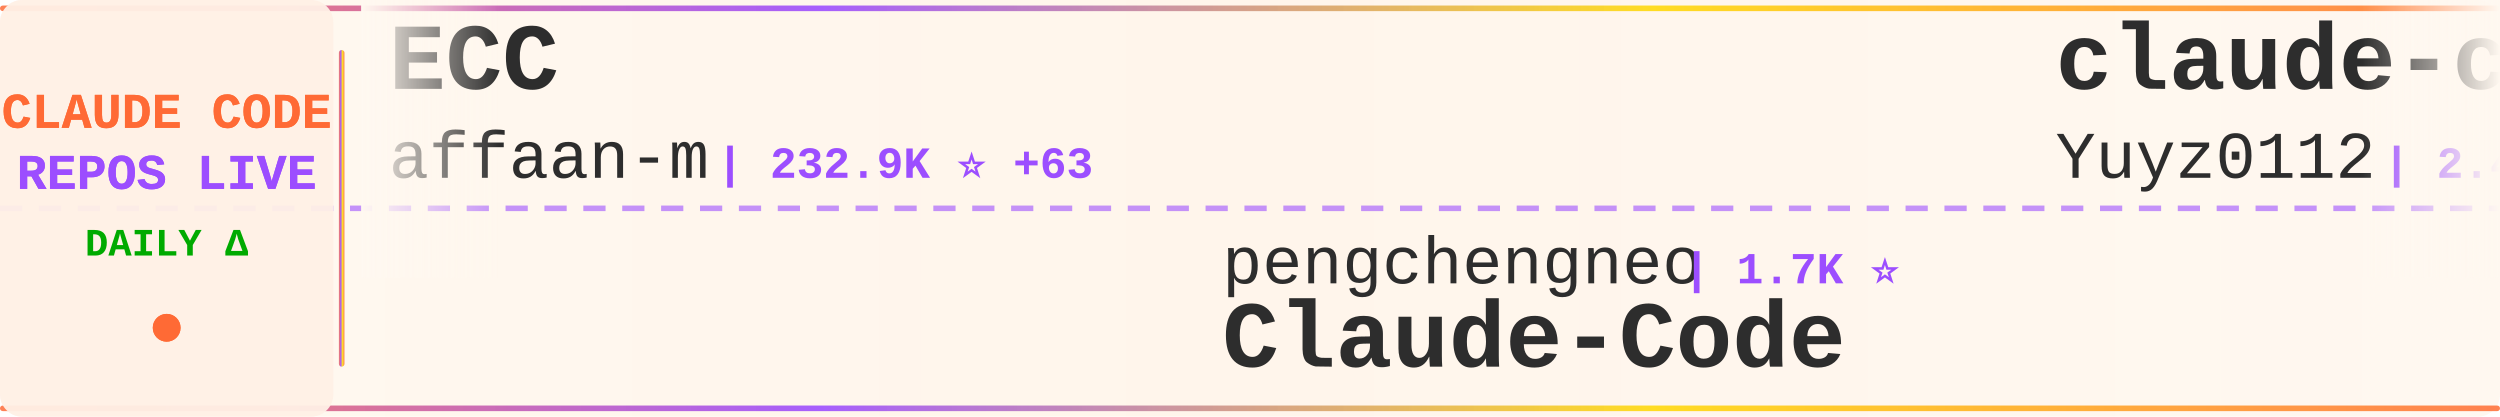
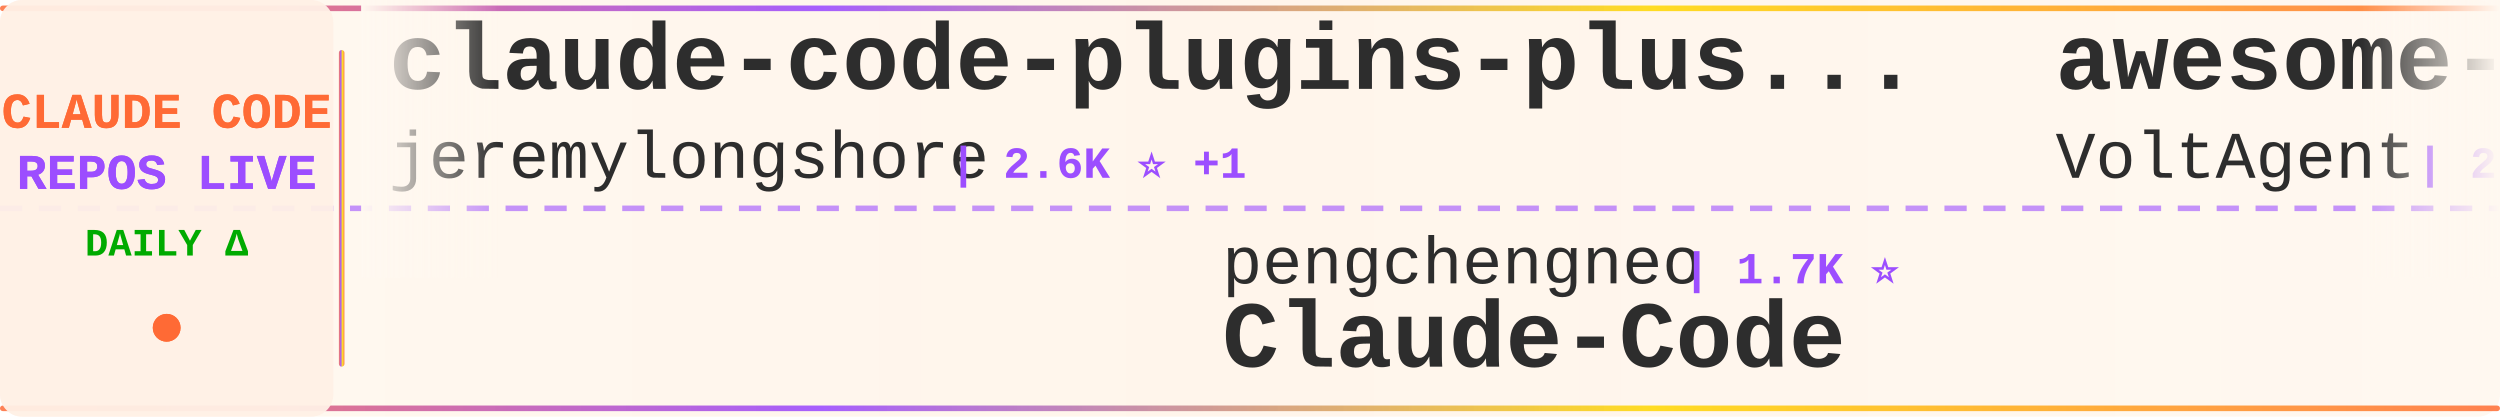
<svg xmlns="http://www.w3.org/2000/svg" width="900" height="150">
  <defs>
    <linearGradient id="tickerBg" x1="0%" y1="0%" x2="100%" y2="0%">
      <stop offset="0%" style="stop-color:#fff8f0;stop-opacity:0.98" />
      <stop offset="50%" style="stop-color:#fff5eb;stop-opacity:1" />
      <stop offset="100%" style="stop-color:#fff8f0;stop-opacity:0.98" />
    </linearGradient>
    <linearGradient id="borderGrad" x1="0%" y1="0%" x2="100%" y2="0%">
      <stop offset="0%" style="stop-color:#FF6B35;stop-opacity:0.85">
        <animate attributeName="stop-opacity" values="0.85;1;0.85" dur="2s" repeatCount="indefinite" />
      </stop>
      <stop offset="33%" style="stop-color:#9C4EFF;stop-opacity:0.9">
        <animate attributeName="stop-opacity" values="0.9;1;0.9" dur="2.2s" repeatCount="indefinite" />
      </stop>
      <stop offset="66%" style="stop-color:#FFD700;stop-opacity:0.85">
        <animate attributeName="stop-opacity" values="0.85;1;0.85" dur="1.8s" repeatCount="indefinite" />
      </stop>
      <stop offset="100%" style="stop-color:#FF6B35;stop-opacity:0.85">
        <animate attributeName="stop-opacity" values="0.85;1;0.85" dur="2s" repeatCount="indefinite" />
      </stop>
    </linearGradient>
    <filter id="textGlow">
      <feGaussianBlur stdDeviation="0.15" result="coloredBlur" />
      <feMerge>
        <feMergeNode in="coloredBlur" />
        <feMergeNode in="SourceGraphic" />
      </feMerge>
    </filter>
    <filter id="metricGlow">
      <feGaussianBlur stdDeviation="0.2" result="coloredBlur" />
      <feMerge>
        <feMergeNode in="coloredBlur" />
        <feMergeNode in="SourceGraphic" />
      </feMerge>
    </filter>
    <linearGradient id="leftFade" x1="0%" y1="0%" x2="100%" y2="0%">
      <stop offset="0%" style="stop-color:#fff8f0;stop-opacity:1" />
      <stop offset="100%" style="stop-color:#fff8f0;stop-opacity:0" />
    </linearGradient>
    <linearGradient id="rightFade" x1="0%" y1="0%" x2="100%" y2="0%">
      <stop offset="0%" style="stop-color:#fff8f0;stop-opacity:0" />
      <stop offset="100%" style="stop-color:#fff8f0;stop-opacity:1" />
    </linearGradient>
  </defs>
  <rect width="900" height="150" fill="url(#tickerBg)" rx="8" />
  <rect x="0" y="2" width="900" height="2" fill="url(#borderGrad)" rx="1" />
  <rect x="0" y="146" width="900" height="2" fill="url(#borderGrad)" rx="1" />
  <line x1="0" y1="75" x2="900" y2="75" stroke="#9C4EFF" stroke-width="2" stroke-dasharray="8 6" opacity="0.6" />
  <rect x="0" y="0" width="120" height="150" fill="#fff0e6" opacity="0.95" rx="8" />
  <text x="60" y="46" font-family="'Courier New', monospace" font-size="18" font-weight="bold" fill="#FF6B35" text-anchor="middle" filter="url(#textGlow)">
    CLAUDE CODE
  </text>
  <text x="60" y="68" font-family="'Courier New', monospace" font-size="18" font-weight="bold" fill="#9C4EFF" text-anchor="middle" filter="url(#textGlow)">
    REPOS LIVE
  </text>
  <text x="60" y="92" font-family="'Courier New', monospace" font-size="14" font-weight="bold" fill="#00aa00" text-anchor="middle">
    DAILY Δ
  </text>
  <circle cx="60" cy="118" r="5" fill="#FF6B35" filter="url(#metricGlow)">
    <animate attributeName="r" values="4;6;4" dur="1.5s" repeatCount="indefinite" />
    <animate attributeName="opacity" values="0.6;1;0.6" dur="1.5s" repeatCount="indefinite" />
  </circle>
  <rect x="122" y="18" width="2" height="114" fill="url(#borderGrad)" rx="1" />
  <clipPath id="tickerClip">
    <rect x="130" y="0" width="770" height="150" />
  </clipPath>
  <g clip-path="url(#tickerClip)">
    <g id="tickerItems">
      <animateTransform attributeName="transform" attributeType="XML" type="translate" from="0 0" to="-3000 0" dur="54s" repeatCount="indefinite" />
      <g transform="translate(0, 0)">
-         <text x="140" y="32" font-family="'Courier New', monospace" font-size="34" font-weight="bold" fill="#2d2d2d">ECC</text>
-         <text x="140" y="64" font-family="'Courier New', monospace" font-size="24" font-weight="normal" fill="#2d2d2d" opacity="1.0">affaan-m</text>
-         <text x="258" y="64" font-family="'Courier New', monospace" font-size="16" font-weight="bold" fill="#9C4EFF"> | 232.9K ⭐ +63</text>
+         <text x="140" y="32" font-family="'Courier New', monospace" font-size="34" font-weight="bold" fill="#2d2d2d">claude-code-plugins-plus...</text>
+         <text x="140" y="64" font-family="'Courier New', monospace" font-size="24" font-weight="normal" fill="#2d2d2d" opacity="1.0">jeremylongshore</text>
+         <text x="342" y="64" font-family="'Courier New', monospace" font-size="16" font-weight="bold" fill="#9C4EFF"> | 2.6K ⭐ +1</text>
      </g>
      <g transform="translate(300, 0)">
        <text x="140" y="102" font-family="'Courier New', monospace" font-size="24" font-weight="normal" fill="#2d2d2d" opacity="1.0">pengchengneo</text>
        <text x="306" y="102" font-family="'Courier New', monospace" font-size="16" font-weight="bold" fill="#9C4EFF"> | 1.7K ⭐</text>
        <text x="140" y="132" font-family="'Courier New', monospace" font-size="34" font-weight="bold" fill="#2d2d2d">Claude-Code</text>
      </g>
      <g transform="translate(600, 0)">
-         <text x="140" y="32" font-family="'Courier New', monospace" font-size="34" font-weight="bold" fill="#2d2d2d">claude-code-reverse</text>
-         <text x="140" y="64" font-family="'Courier New', monospace" font-size="24" font-weight="normal" fill="#2d2d2d" opacity="1.0">Yuyz0112</text>
-         <text x="258" y="64" font-family="'Courier New', monospace" font-size="16" font-weight="bold" fill="#9C4EFF"> | 2.4K ⭐</text>
+         <text x="140" y="32" font-family="'Courier New', monospace" font-size="34" font-weight="bold" fill="#2d2d2d">awesome-claude-code-suba...</text>
+         <text x="140" y="64" font-family="'Courier New', monospace" font-size="24" font-weight="normal" fill="#2d2d2d" opacity="1.0">VoltAgent</text>
+         <text x="270" y="64" font-family="'Courier New', monospace" font-size="16" font-weight="bold" fill="#9C4EFF"> | 23.7K ⭐ +6</text>
      </g>
      <g transform="translate(900, 0)">
-         <text x="140" y="102" font-family="'Courier New', monospace" font-size="24" font-weight="normal" fill="#2d2d2d" opacity="1.0">oboard</text>
-         <text x="234" y="102" font-family="'Courier New', monospace" font-size="16" font-weight="bold" fill="#9C4EFF"> | 3.3K ⭐</text>
-         <text x="140" y="132" font-family="'Courier New', monospace" font-size="34" font-weight="bold" fill="#2d2d2d">claude-code-rev</text>
+         <text x="140" y="102" font-family="'Courier New', monospace" font-size="24" font-weight="normal" fill="#2d2d2d" opacity="1.0">ghuntley</text>
+         <text x="258" y="102" font-family="'Courier New', monospace" font-size="16" font-weight="bold" fill="#9C4EFF"> | 986 ⭐</text>
+         <text x="140" y="132" font-family="'Courier New', monospace" font-size="34" font-weight="bold" fill="#2d2d2d">claude-code-source-code-...</text>
      </g>
      <g transform="translate(1200, 0)">
-         <text x="140" y="32" font-family="'Courier New', monospace" font-size="34" font-weight="bold" fill="#2d2d2d">Claude-Code-Usage-Monito...</text>
-         <text x="140" y="64" font-family="'Courier New', monospace" font-size="24" font-weight="normal" fill="#2d2d2d" opacity="1.0">Maciek-roboblog</text>
-         <text x="342" y="64" font-family="'Courier New', monospace" font-size="16" font-weight="bold" fill="#9C4EFF"> | 8.5K ⭐</text>
+         <text x="140" y="32" font-family="'Courier New', monospace" font-size="34" font-weight="bold" fill="#2d2d2d">my-claude-code-setup</text>
+         <text x="140" y="64" font-family="'Courier New', monospace" font-size="24" font-weight="normal" fill="#2d2d2d" opacity="1.0">centminmod</text>
+         <text x="282" y="64" font-family="'Courier New', monospace" font-size="16" font-weight="bold" fill="#9C4EFF"> | 2.5K ⭐</text>
      </g>
      <g transform="translate(1500, 0)">
-         <text x="140" y="102" font-family="'Courier New', monospace" font-size="24" font-weight="normal" fill="#2d2d2d" opacity="1.0">digitalsamba</text>
-         <text x="306" y="102" font-family="'Courier New', monospace" font-size="16" font-weight="bold" fill="#9C4EFF"> | 1.8K ⭐ +2</text>
-         <text x="140" y="132" font-family="'Courier New', monospace" font-size="34" font-weight="bold" fill="#2d2d2d">claude-code-video-toolki...</text>
+         <text x="140" y="102" font-family="'Courier New', monospace" font-size="24" font-weight="normal" fill="#2d2d2d" opacity="1.0">anthropics</text>
+         <text x="282" y="102" font-family="'Courier New', monospace" font-size="16" font-weight="bold" fill="#9C4EFF"> | 5.6K ⭐ +3</text>
+         <text x="140" y="132" font-family="'Courier New', monospace" font-size="34" font-weight="bold" fill="#2d2d2d">claude-code-security-rev...</text>
      </g>
      <g transform="translate(1800, 0)">
-         <text x="140" y="32" font-family="'Courier New', monospace" font-size="34" font-weight="bold" fill="#2d2d2d">free-claude-code</text>
-         <text x="140" y="64" font-family="'Courier New', monospace" font-size="24" font-weight="normal" fill="#2d2d2d" opacity="1.0">Alishahryar1</text>
-         <text x="306" y="64" font-family="'Courier New', monospace" font-size="16" font-weight="bold" fill="#9C4EFF"> | 42.1K ⭐ +41</text>
+         <text x="140" y="32" font-family="'Courier New', monospace" font-size="34" font-weight="bold" fill="#2d2d2d">claude_codex_bridge</text>
+         <text x="140" y="64" font-family="'Courier New', monospace" font-size="24" font-weight="normal" fill="#2d2d2d" opacity="1.0">SeemSeam</text>
+         <text x="258" y="64" font-family="'Courier New', monospace" font-size="16" font-weight="bold" fill="#9C4EFF"> | 3.3K ⭐</text>
      </g>
      <g transform="translate(2100, 0)">
-         <text x="140" y="102" font-family="'Courier New', monospace" font-size="24" font-weight="normal" fill="#2d2d2d" opacity="1.0">fuergaosi233</text>
-         <text x="306" y="102" font-family="'Courier New', monospace" font-size="16" font-weight="bold" fill="#9C4EFF"> | 2.8K ⭐</text>
-         <text x="140" y="132" font-family="'Courier New', monospace" font-size="34" font-weight="bold" fill="#2d2d2d">claude-code-proxy</text>
+         <text x="140" y="102" font-family="'Courier New', monospace" font-size="24" font-weight="normal" fill="#2d2d2d" opacity="1.0">777genius</text>
+         <text x="270" y="102" font-family="'Courier New', monospace" font-size="16" font-weight="bold" fill="#9C4EFF"> | 920 ⭐</text>
+         <text x="140" y="132" font-family="'Courier New', monospace" font-size="34" font-weight="bold" fill="#2d2d2d">claude-code-source-code</text>
      </g>
      <g transform="translate(2400, 0)">
-         <text x="140" y="32" font-family="'Courier New', monospace" font-size="34" font-weight="bold" fill="#2d2d2d">claude-code-hooks-master...</text>
-         <text x="140" y="64" font-family="'Courier New', monospace" font-size="24" font-weight="normal" fill="#2d2d2d" opacity="1.0">disler</text>
-         <text x="234" y="64" font-family="'Courier New', monospace" font-size="16" font-weight="bold" fill="#9C4EFF"> | 3.8K ⭐</text>
+         <text x="140" y="32" font-family="'Courier New', monospace" font-size="34" font-weight="bold" fill="#2d2d2d">claude-code-sourcemap</text>
+         <text x="140" y="64" font-family="'Courier New', monospace" font-size="24" font-weight="normal" fill="#2d2d2d" opacity="1.0">ChinaSiro</text>
+         <text x="270" y="64" font-family="'Courier New', monospace" font-size="16" font-weight="bold" fill="#9C4EFF"> | 9.6K ⭐</text>
      </g>
      <g transform="translate(2700, 0)">
-         <text x="140" y="102" font-family="'Courier New', monospace" font-size="24" font-weight="normal" fill="#2d2d2d" opacity="1.0">Pimzino</text>
-         <text x="246" y="102" font-family="'Courier New', monospace" font-size="16" font-weight="bold" fill="#9C4EFF"> | 3.8K ⭐</text>
-         <text x="140" y="132" font-family="'Courier New', monospace" font-size="34" font-weight="bold" fill="#2d2d2d">claude-code-spec-workflo...</text>
+         <text x="140" y="102" font-family="'Courier New', monospace" font-size="24" font-weight="normal" fill="#2d2d2d" opacity="1.0">ponponon</text>
+         <text x="258" y="102" font-family="'Courier New', monospace" font-size="16" font-weight="bold" fill="#9C4EFF"> | 2.3K ⭐</text>
+         <text x="140" y="132" font-family="'Courier New', monospace" font-size="34" font-weight="bold" fill="#2d2d2d">claude_code_src</text>
      </g>
      <g transform="translate(3000, 0)">
-         <text x="140" y="32" font-family="'Courier New', monospace" font-size="34" font-weight="bold" fill="#2d2d2d">ECC</text>
-         <text x="140" y="64" font-family="'Courier New', monospace" font-size="24" font-weight="normal" fill="#2d2d2d" opacity="1.0">affaan-m</text>
-         <text x="258" y="64" font-family="'Courier New', monospace" font-size="16" font-weight="bold" fill="#9C4EFF"> | 232.9K ⭐ +63</text>
+         <text x="140" y="32" font-family="'Courier New', monospace" font-size="34" font-weight="bold" fill="#2d2d2d">claude-code-plugins-plus...</text>
+         <text x="140" y="64" font-family="'Courier New', monospace" font-size="24" font-weight="normal" fill="#2d2d2d" opacity="1.0">jeremylongshore</text>
+         <text x="342" y="64" font-family="'Courier New', monospace" font-size="16" font-weight="bold" fill="#9C4EFF"> | 2.6K ⭐ +1</text>
      </g>
      <g transform="translate(3300, 0)">
        <text x="140" y="102" font-family="'Courier New', monospace" font-size="24" font-weight="normal" fill="#2d2d2d" opacity="1.0">pengchengneo</text>
        <text x="306" y="102" font-family="'Courier New', monospace" font-size="16" font-weight="bold" fill="#9C4EFF"> | 1.7K ⭐</text>
        <text x="140" y="132" font-family="'Courier New', monospace" font-size="34" font-weight="bold" fill="#2d2d2d">Claude-Code</text>
      </g>
      <g transform="translate(3600, 0)">
-         <text x="140" y="32" font-family="'Courier New', monospace" font-size="34" font-weight="bold" fill="#2d2d2d">claude-code-reverse</text>
-         <text x="140" y="64" font-family="'Courier New', monospace" font-size="24" font-weight="normal" fill="#2d2d2d" opacity="1.0">Yuyz0112</text>
-         <text x="258" y="64" font-family="'Courier New', monospace" font-size="16" font-weight="bold" fill="#9C4EFF"> | 2.4K ⭐</text>
+         <text x="140" y="32" font-family="'Courier New', monospace" font-size="34" font-weight="bold" fill="#2d2d2d">awesome-claude-code-suba...</text>
+         <text x="140" y="64" font-family="'Courier New', monospace" font-size="24" font-weight="normal" fill="#2d2d2d" opacity="1.0">VoltAgent</text>
+         <text x="270" y="64" font-family="'Courier New', monospace" font-size="16" font-weight="bold" fill="#9C4EFF"> | 23.7K ⭐ +6</text>
      </g>
      <g transform="translate(3900, 0)">
-         <text x="140" y="102" font-family="'Courier New', monospace" font-size="24" font-weight="normal" fill="#2d2d2d" opacity="1.0">oboard</text>
-         <text x="234" y="102" font-family="'Courier New', monospace" font-size="16" font-weight="bold" fill="#9C4EFF"> | 3.3K ⭐</text>
-         <text x="140" y="132" font-family="'Courier New', monospace" font-size="34" font-weight="bold" fill="#2d2d2d">claude-code-rev</text>
+         <text x="140" y="102" font-family="'Courier New', monospace" font-size="24" font-weight="normal" fill="#2d2d2d" opacity="1.0">ghuntley</text>
+         <text x="258" y="102" font-family="'Courier New', monospace" font-size="16" font-weight="bold" fill="#9C4EFF"> | 986 ⭐</text>
+         <text x="140" y="132" font-family="'Courier New', monospace" font-size="34" font-weight="bold" fill="#2d2d2d">claude-code-source-code-...</text>
      </g>
    </g>
  </g>
  <rect x="130" y="0" width="50" height="100" fill="url(#leftFade)" />
  <rect x="850" y="0" width="50" height="100" fill="url(#rightFade)" />
</svg>
